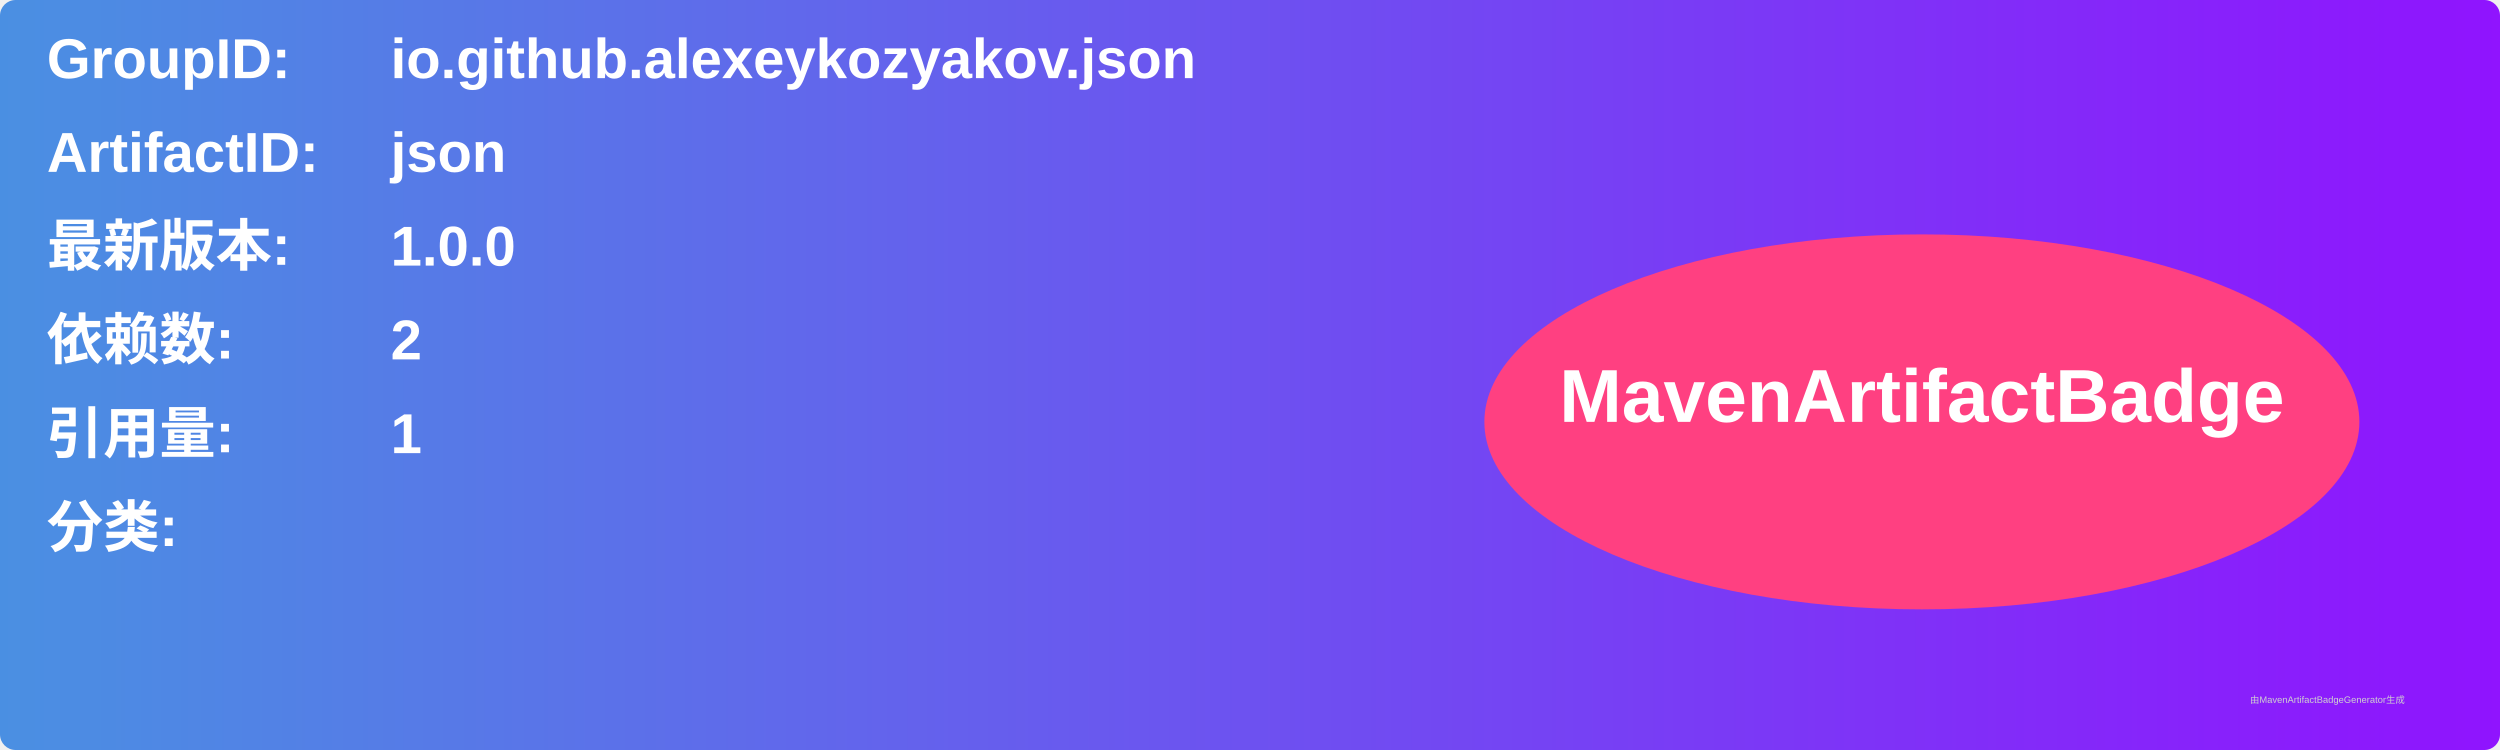
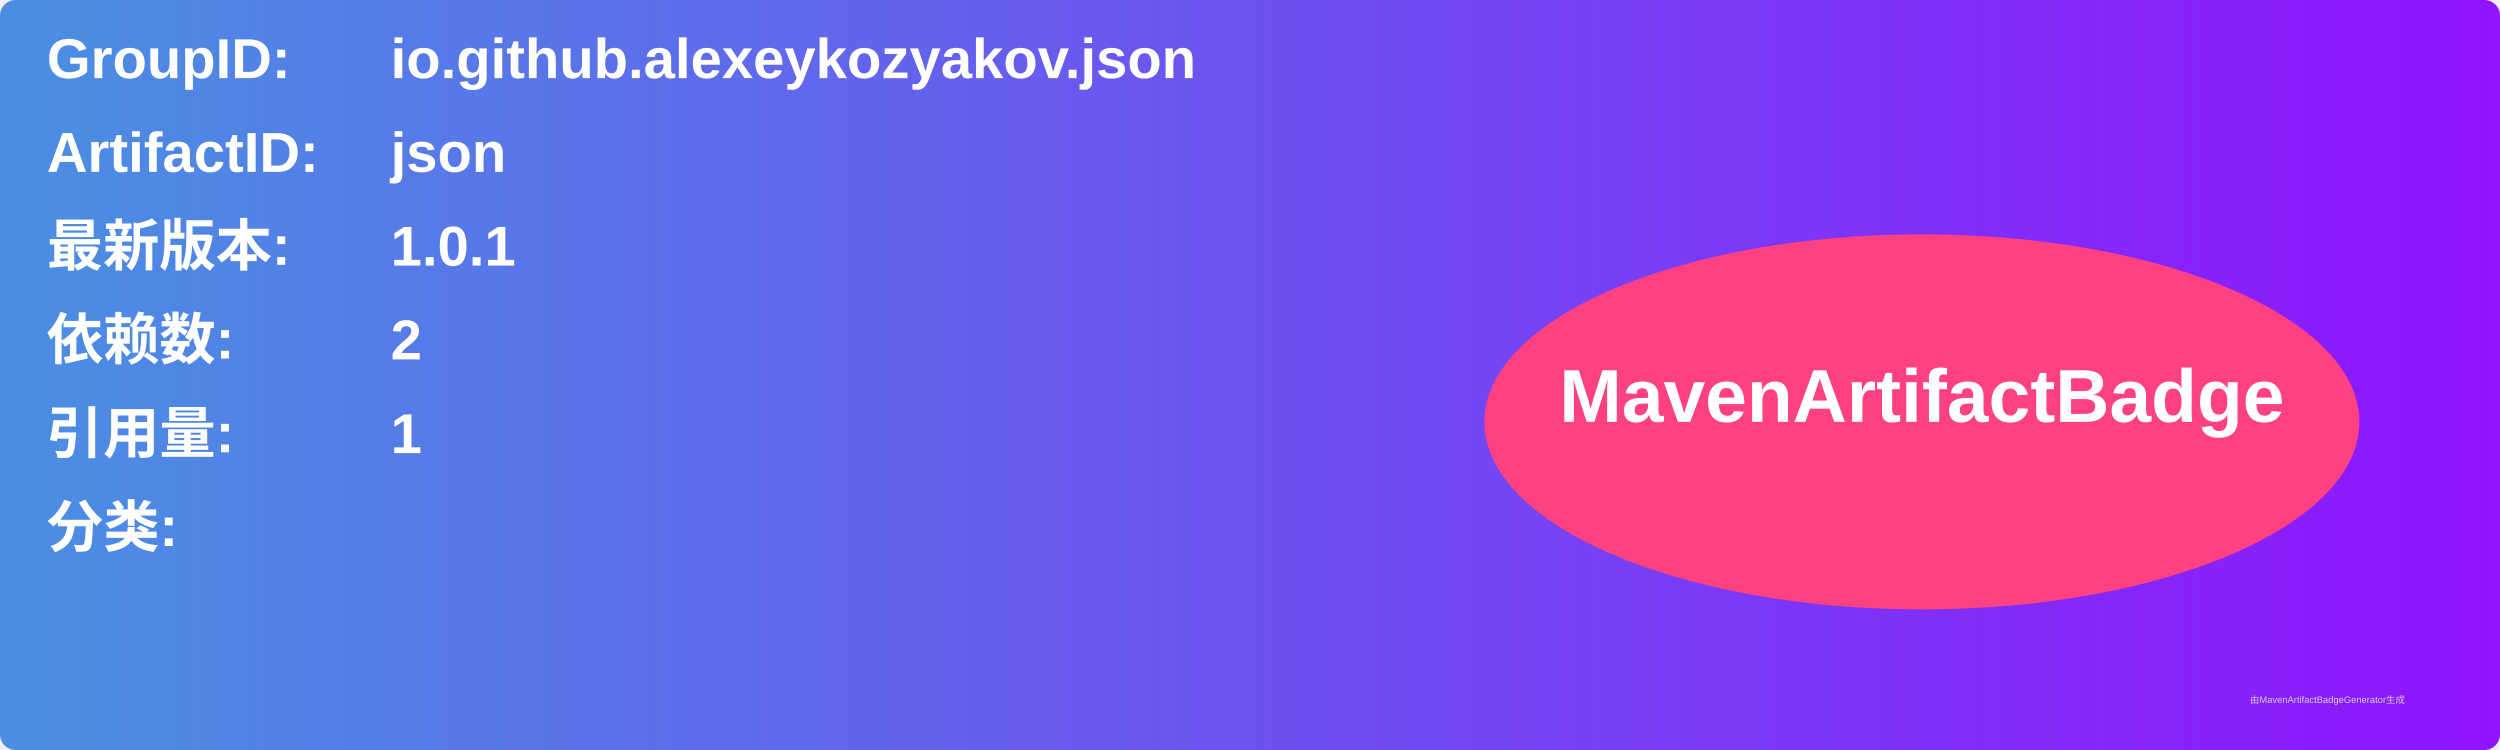
<svg xmlns="http://www.w3.org/2000/svg" width="800" height="240" viewBox="0 0 800 240">
  <linearGradient id="grad" x1="0%" y1="0%" x2="100%" y2="0%">
    <stop offset="0%" stop-color="#4a90e2" />
    <stop offset="100%" stop-color="#9013fe" />
  </linearGradient>
  <rect width="100%" height="100%" rx="5" ry="5" fill="url(#grad)" />
  <g transform="translate(15, 15)">
    <text x="0" y="10" font-family="Arial" font-size="18" fill="white" font-weight="bold" width="260">GroupID:</text>
    <text x="110" y="10" font-family="Arial" font-size="18" fill="white" font-weight="bold" width="460">io.github.alexeykozyakov.json</text>
    <text x="0" y="40" font-family="Arial" font-size="18" fill="white" font-weight="bold" width="260">ArtifactID:</text>
    <text x="110" y="40" font-family="Arial" font-size="18" fill="white" font-weight="bold" width="460">json</text>
    <text x="0" y="70" font-family="Arial" font-size="18" fill="white" font-weight="bold">最新版本:</text>
    <text x="110" y="70" font-family="Arial" font-size="18" fill="white" font-weight="bold">
-       <tspan font-weight="bold">1.0.0</tspan>
+       <tspan font-weight="bold">1.0.1</tspan>
    </text>
    <text x="0" y="100" font-family="Arial" font-size="18" fill="white" font-weight="bold">依赖数: </text>
    <text x="110" y="100" font-family="Arial" font-size="18" fill="white">
      <tspan font-weight="bold">2</tspan>
    </text>
    <text x="0" y="130" font-family="Arial" font-size="18" fill="white" font-weight="bold">引用量: </text>
    <text x="110" y="130" font-family="Arial" font-size="18" fill="white">
      <tspan font-weight="bold">1</tspan>
    </text>
    <text x="0" y="160" font-family="Arial" font-size="18" fill="white" font-weight="bold">分类:</text>
    <text x="10" y="190" font-family="Arial" font-size="10" fill="white">
      <tspan font-weight="bold" />
    </text>
    <ellipse cx="600" cy="120" rx="140" ry="60" fill="#ff4081" />
    <text x="600" y="120" text-anchor="middle" font-family="Arial" font-size="24" fill="white" font-weight="bold">MavenArtifactBadge</text>
  </g>
  <text x="720" y="225" font-family="Arial" font-size="3" fill="#d0d0d0">由MavenArtifactBadgeGenerator生成</text>
</svg>
